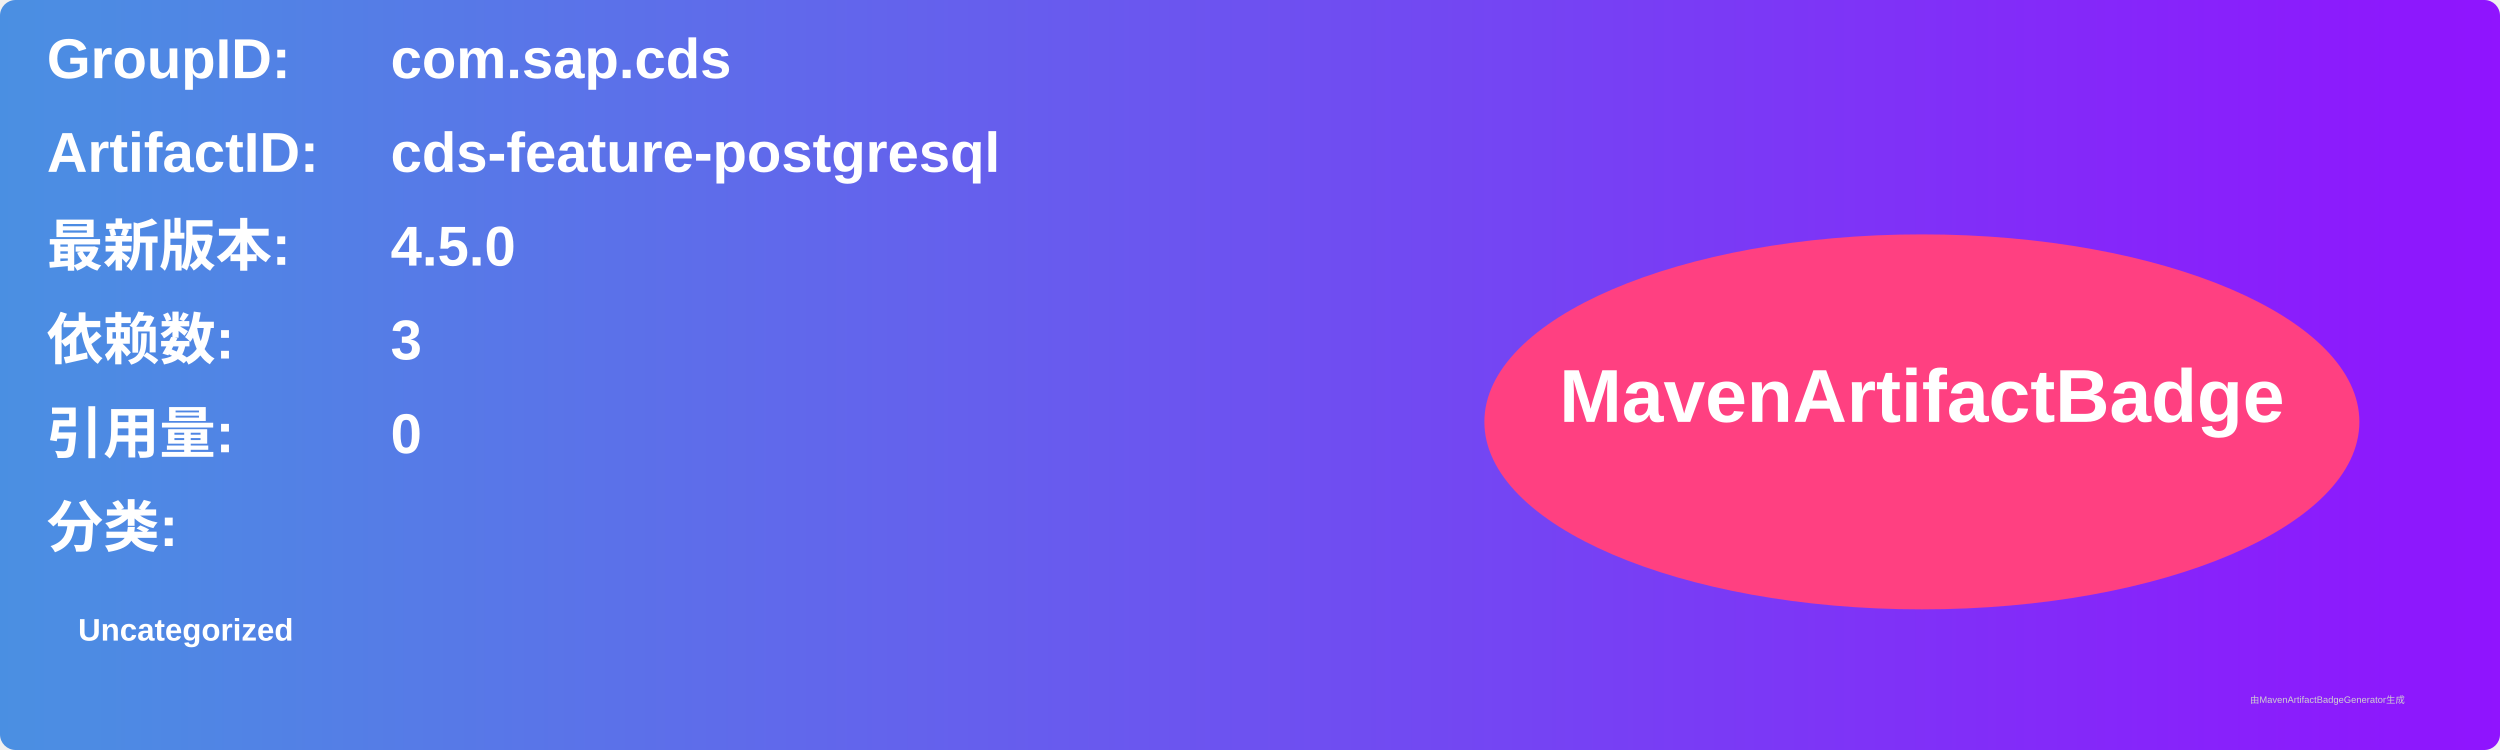
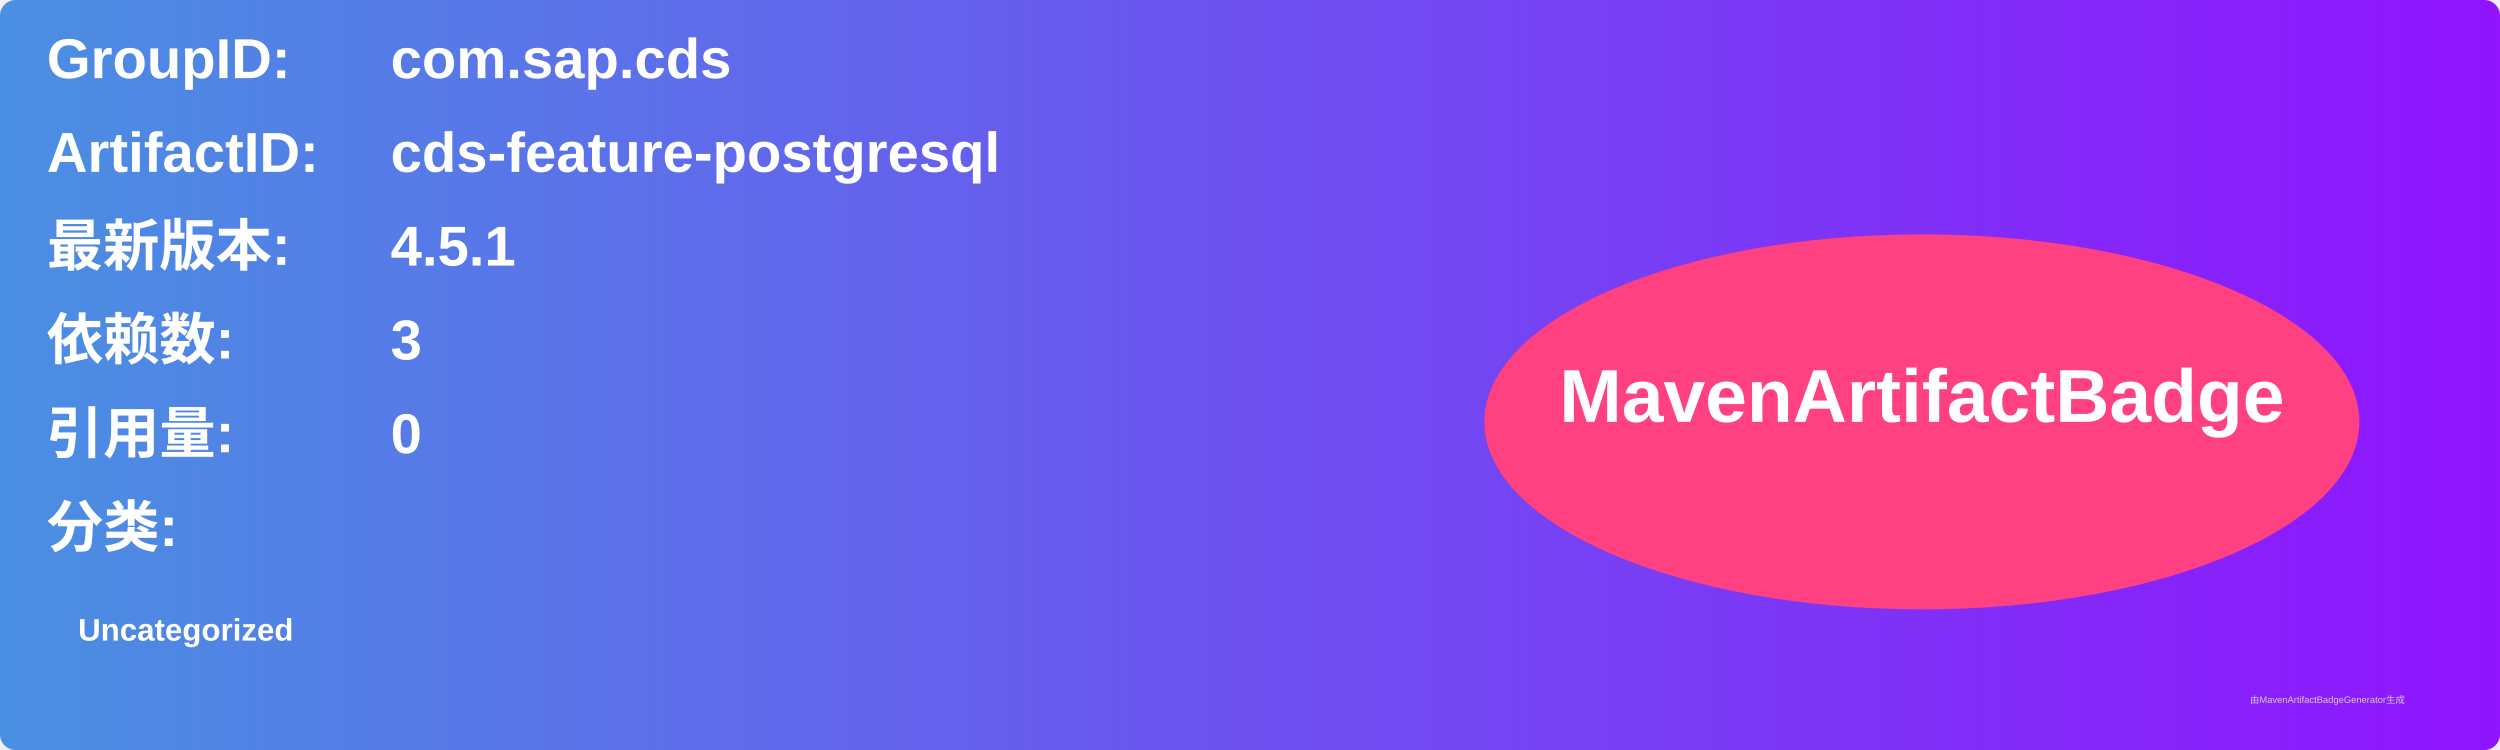
<svg xmlns="http://www.w3.org/2000/svg" width="800" height="240" viewBox="0 0 800 240">
  <linearGradient id="grad" x1="0%" y1="0%" x2="100%" y2="0%">
    <stop offset="0%" stop-color="#4a90e2" />
    <stop offset="100%" stop-color="#9013fe" />
  </linearGradient>
  <rect width="100%" height="100%" rx="5" ry="5" fill="url(#grad)" />
  <g transform="translate(15, 15)">
    <text x="0" y="10" font-family="Arial" font-size="18" fill="white" font-weight="bold" width="260">GroupID:</text>
    <text x="110" y="10" font-family="Arial" font-size="18" fill="white" font-weight="bold" width="460">com.sap.cds</text>
    <text x="0" y="40" font-family="Arial" font-size="18" fill="white" font-weight="bold" width="260">ArtifactID:</text>
    <text x="110" y="40" font-family="Arial" font-size="18" fill="white" font-weight="bold" width="460">cds-feature-postgresql</text>
    <text x="0" y="70" font-family="Arial" font-size="18" fill="white" font-weight="bold">最新版本:</text>
    <text x="110" y="70" font-family="Arial" font-size="18" fill="white" font-weight="bold">
-       <tspan font-weight="bold">4.5.0</tspan>
+       <tspan font-weight="bold">4.5.1</tspan>
    </text>
    <text x="0" y="100" font-family="Arial" font-size="18" fill="white" font-weight="bold">依赖数: </text>
    <text x="110" y="100" font-family="Arial" font-size="18" fill="white">
      <tspan font-weight="bold">3</tspan>
    </text>
    <text x="0" y="130" font-family="Arial" font-size="18" fill="white" font-weight="bold">引用量: </text>
    <text x="110" y="130" font-family="Arial" font-size="18" fill="white">
      <tspan font-weight="bold">0</tspan>
    </text>
    <text x="0" y="160" font-family="Arial" font-size="18" fill="white" font-weight="bold">分类:</text>
    <text x="10" y="190" font-family="Arial" font-size="10" fill="white">
      <tspan font-weight="bold">Uncategorized</tspan>
    </text>
    <ellipse cx="600" cy="120" rx="140" ry="60" fill="#ff4081" />
    <text x="600" y="120" text-anchor="middle" font-family="Arial" font-size="24" fill="white" font-weight="bold">MavenArtifactBadge</text>
  </g>
  <text x="720" y="225" font-family="Arial" font-size="3" fill="#d0d0d0">由MavenArtifactBadgeGenerator生成</text>
</svg>
